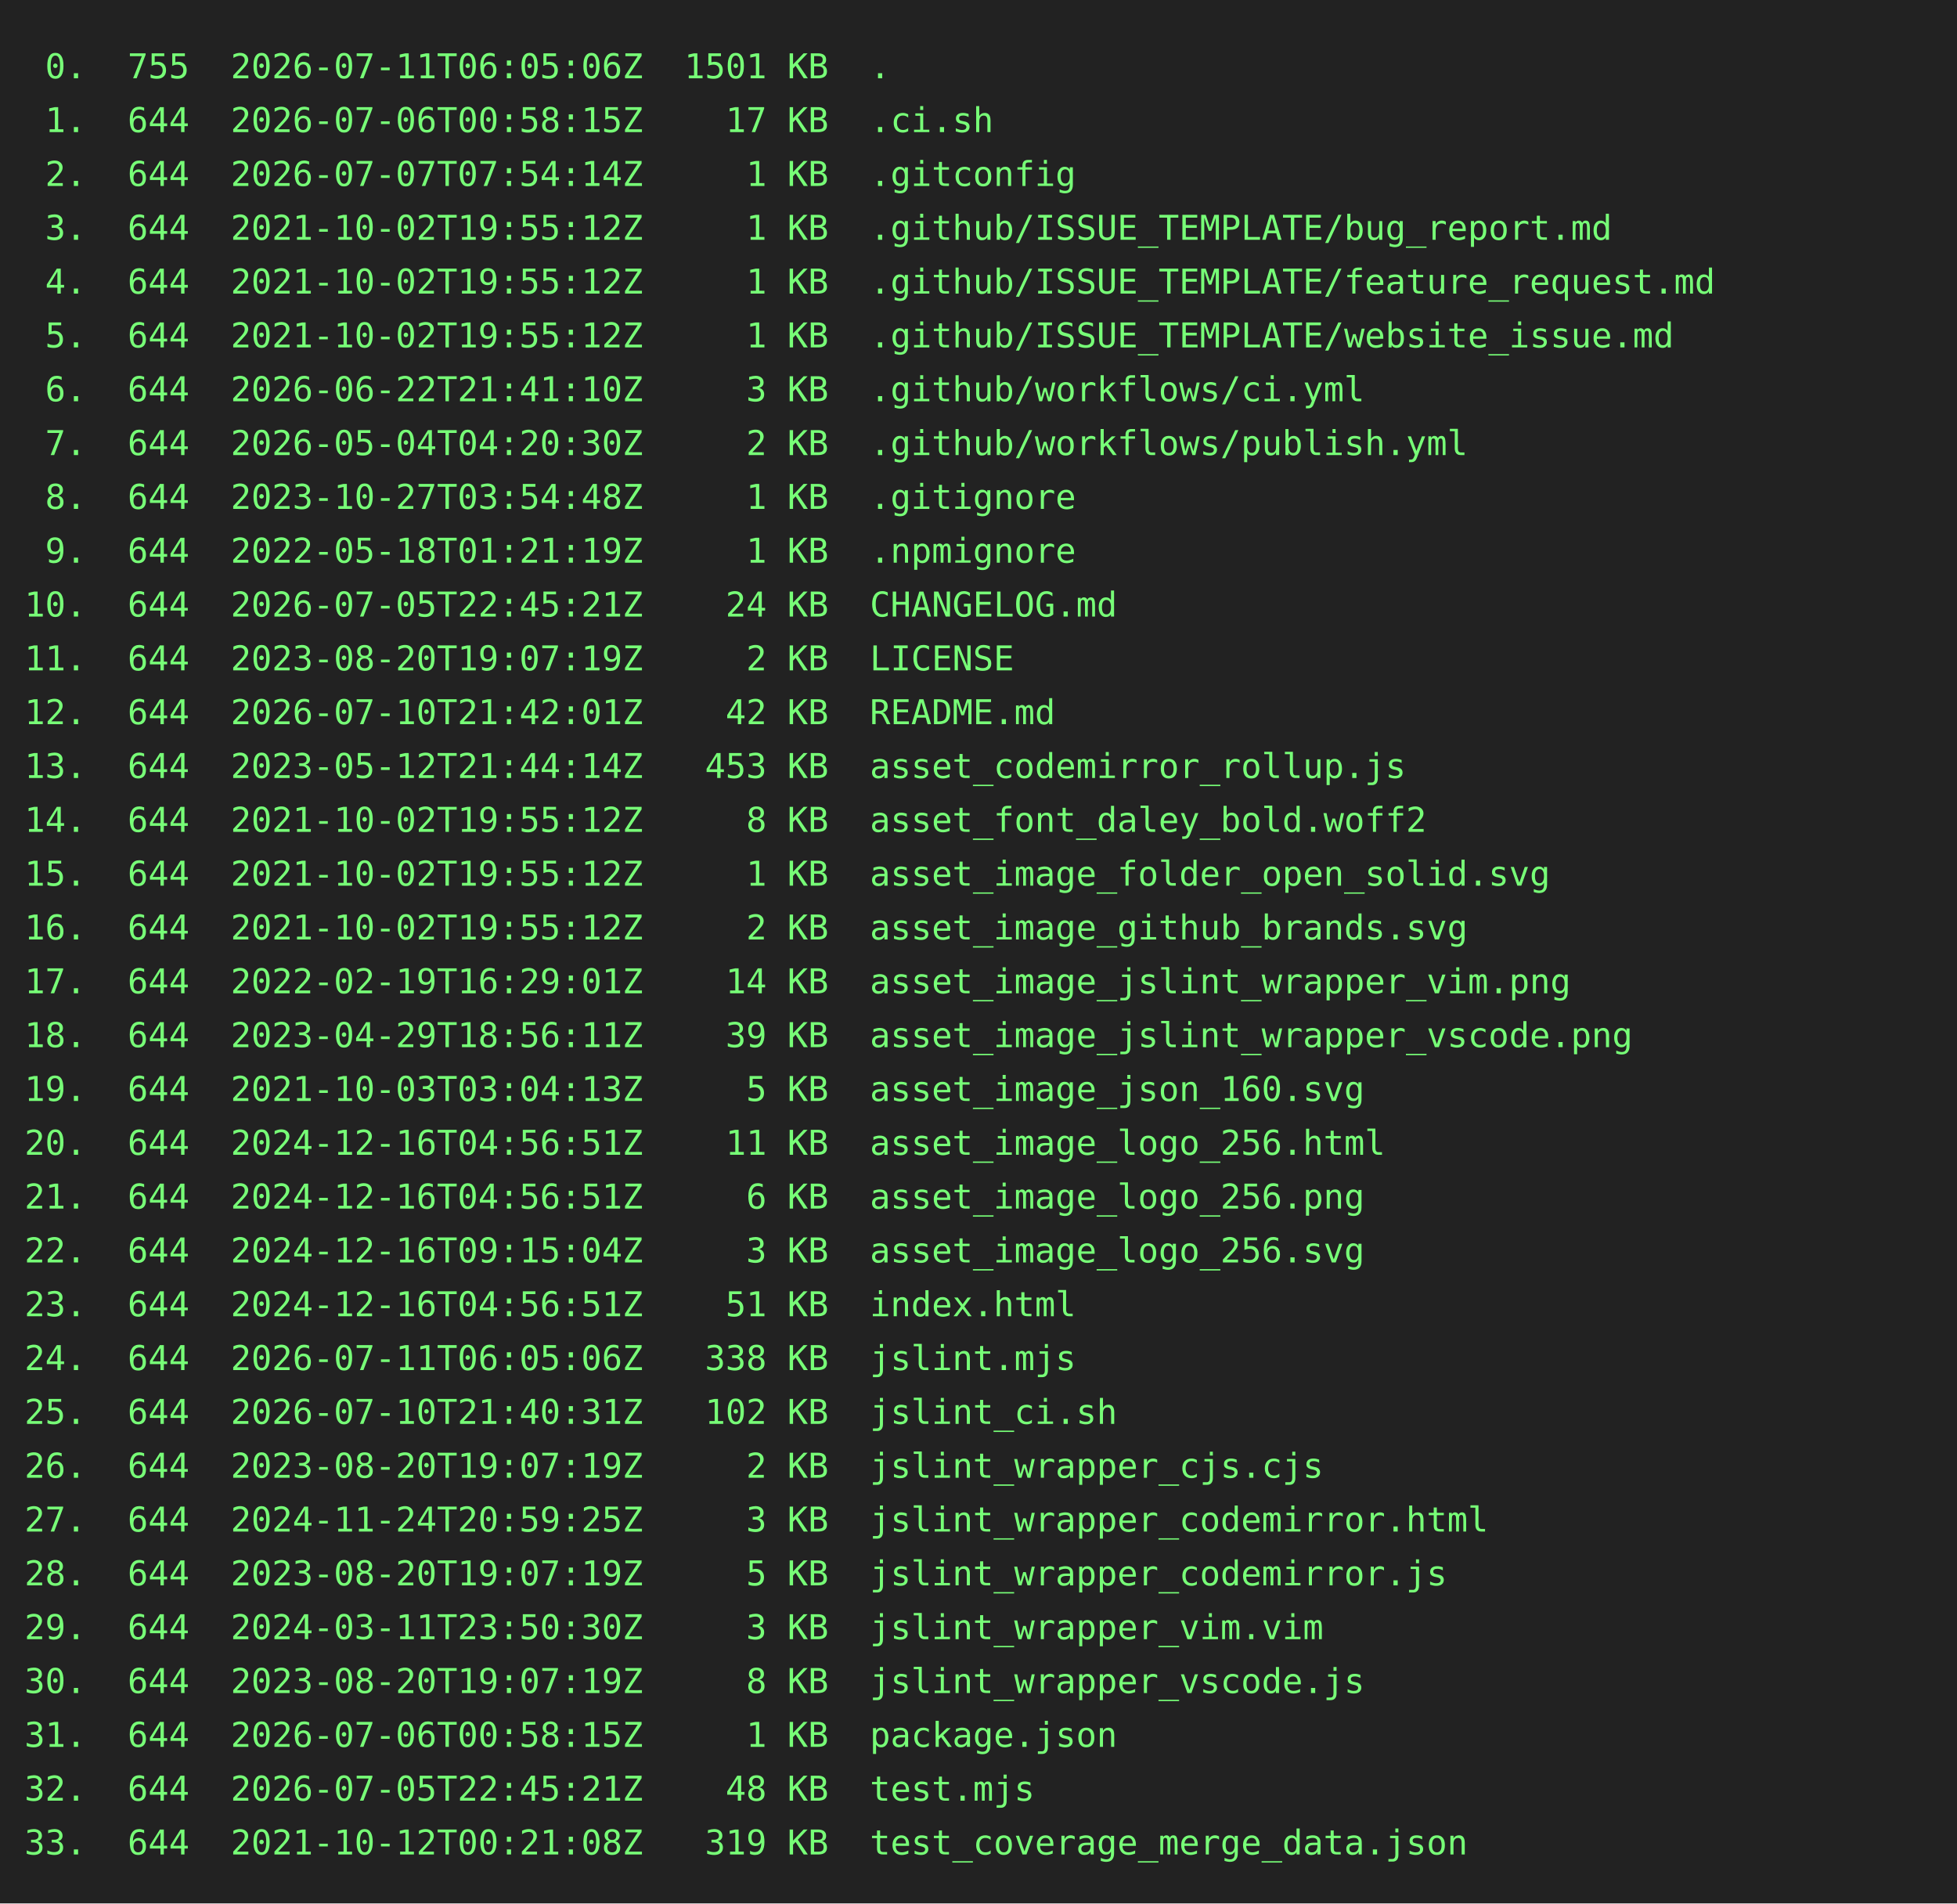
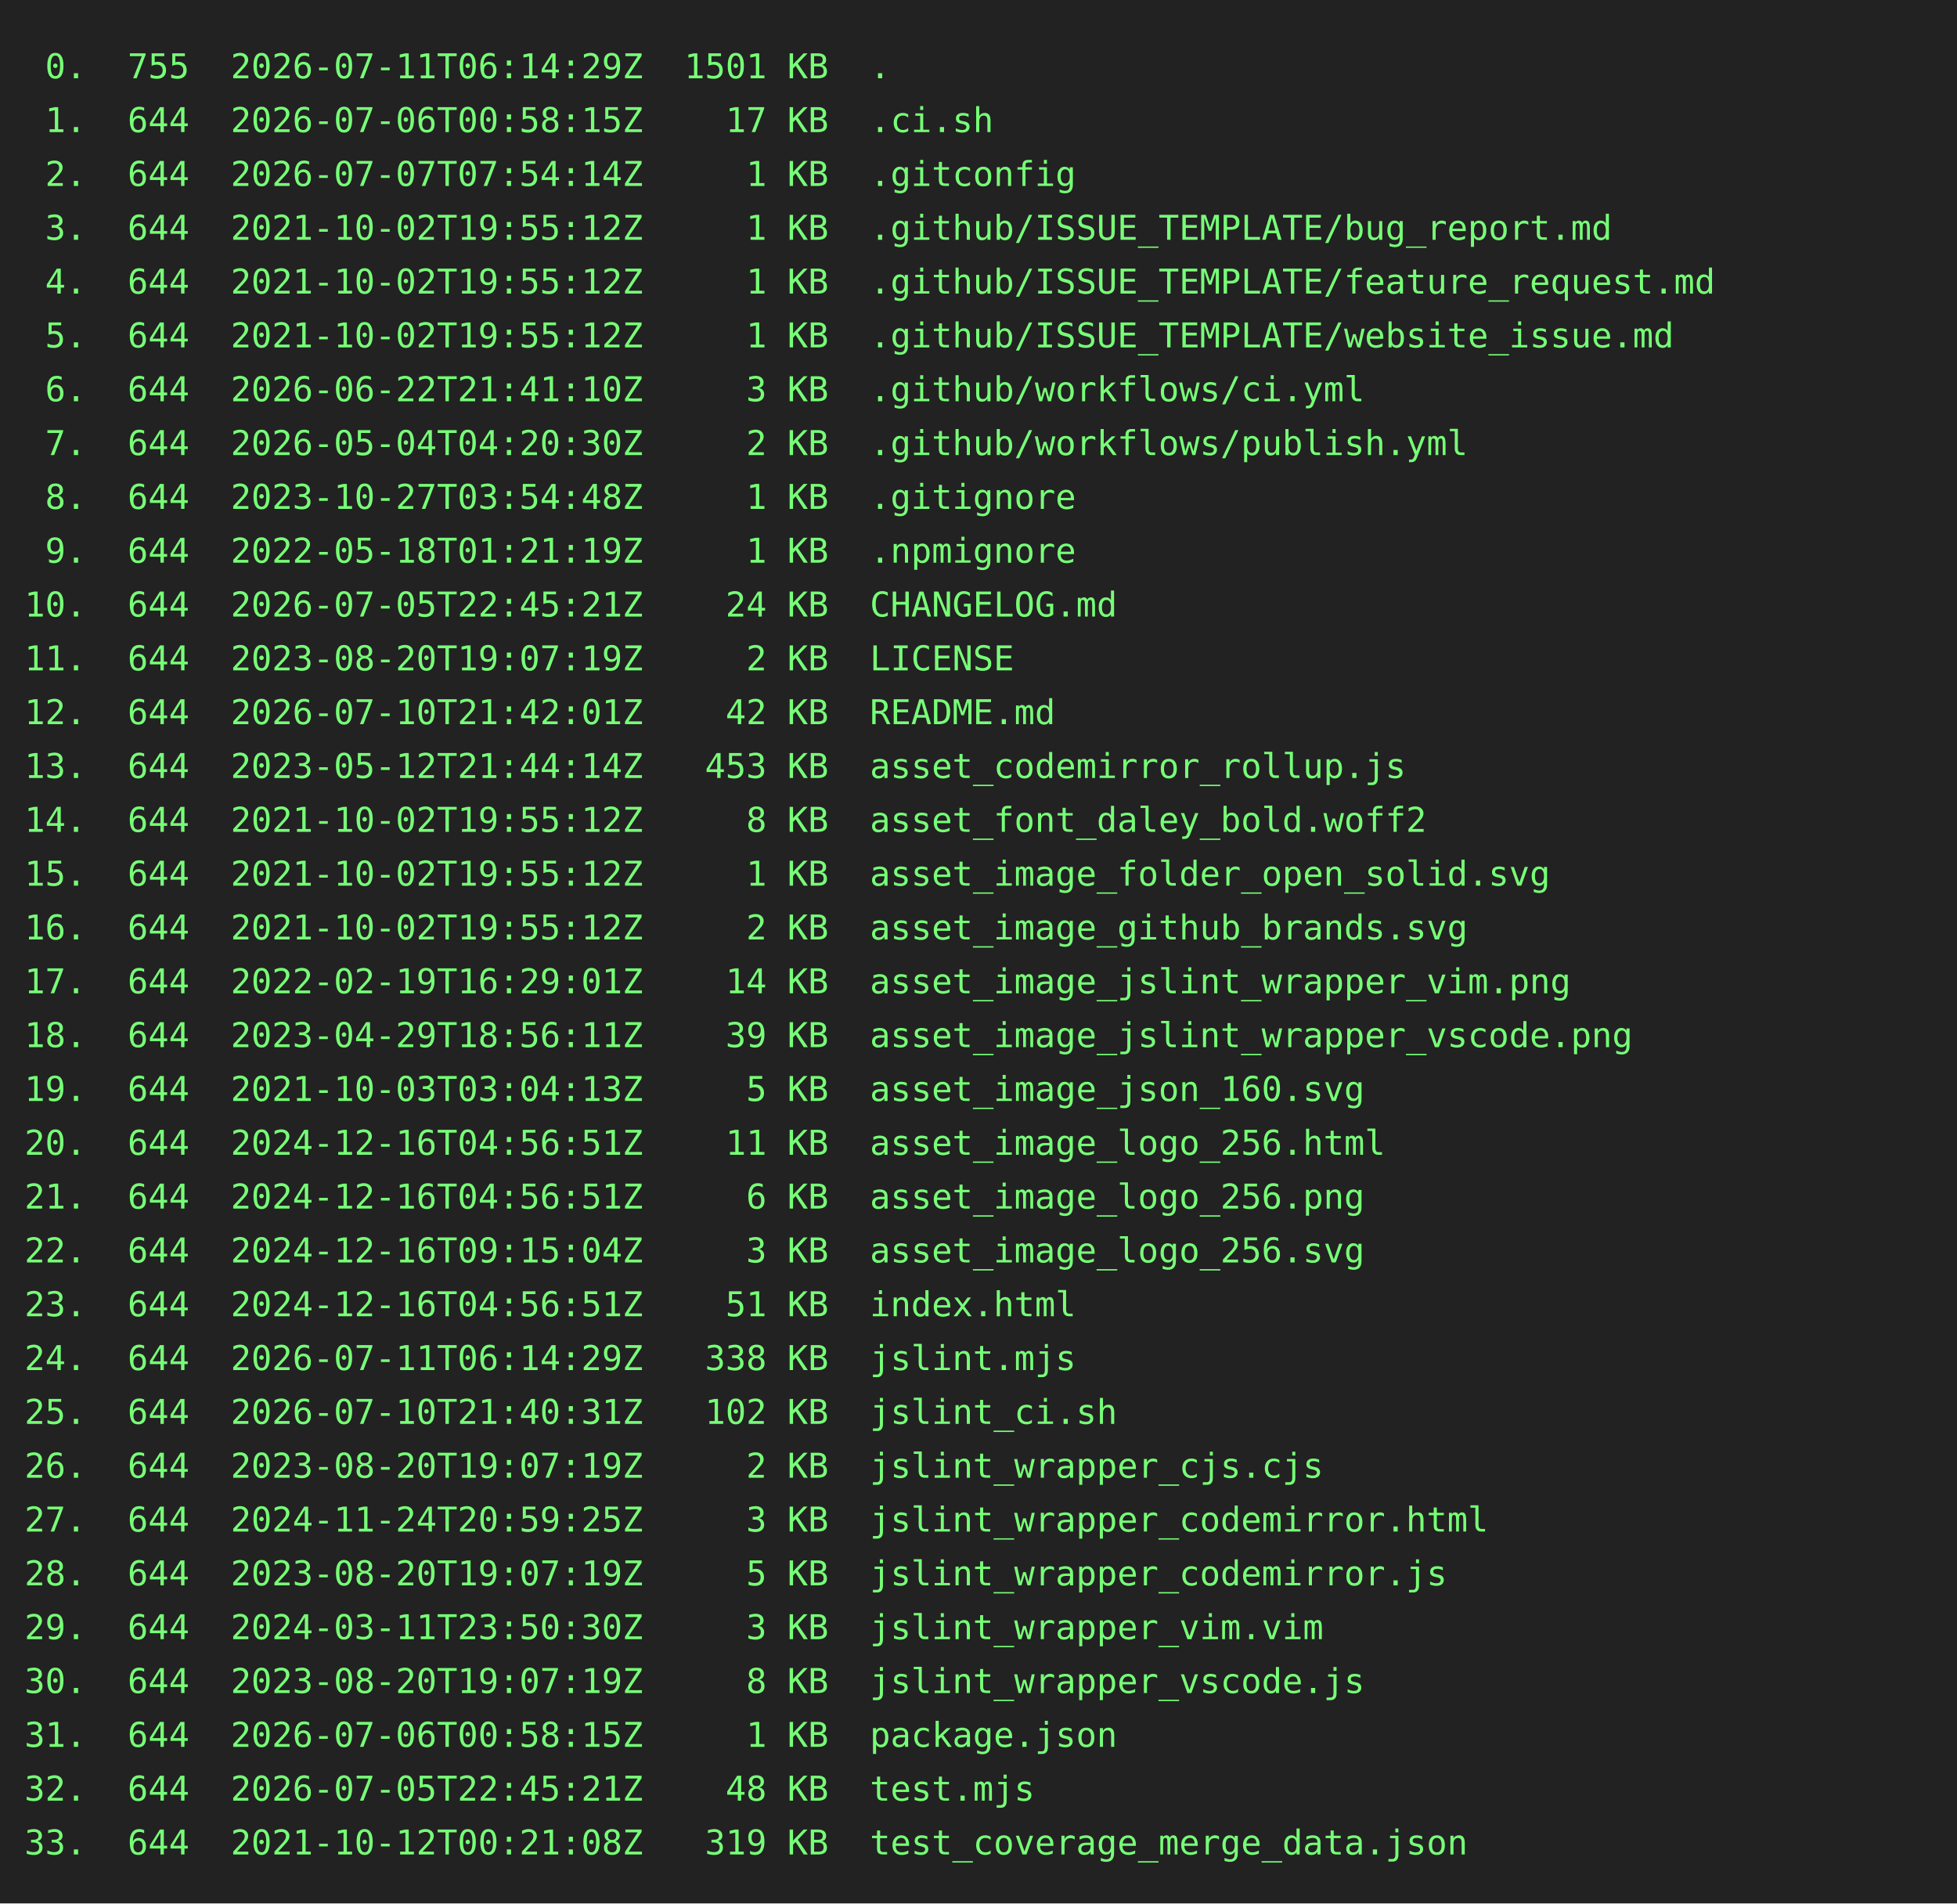
<svg xmlns="http://www.w3.org/2000/svg" height="778" width="800">
  <rect height="778" fill="#222" width="800" />
  <text fill="#7f7" font-family="consolas, menlo, monospace" font-size="14" xml:space="preserve">
-     <tspan lengthAdjust="spacingAndGlyphs" textLength="768" x="10" y="32"> 0.  755  2026-07-11T06:05:06Z  1501 KB  .                                                       </tspan>
+     <tspan lengthAdjust="spacingAndGlyphs" textLength="768" x="10" y="32"> 0.  755  2026-07-11T06:14:29Z  1501 KB  .                                                       </tspan>
    <tspan lengthAdjust="spacingAndGlyphs" textLength="768" x="10" y="54"> 1.  644  2026-07-06T00:58:15Z    17 KB  .ci.sh                                                  </tspan>
    <tspan lengthAdjust="spacingAndGlyphs" textLength="768" x="10" y="76"> 2.  644  2026-07-07T07:54:14Z     1 KB  .gitconfig                                              </tspan>
    <tspan lengthAdjust="spacingAndGlyphs" textLength="768" x="10" y="98"> 3.  644  2021-10-02T19:55:12Z     1 KB  .github/ISSUE_TEMPLATE/bug_report.md                    </tspan>
    <tspan lengthAdjust="spacingAndGlyphs" textLength="768" x="10" y="120"> 4.  644  2021-10-02T19:55:12Z     1 KB  .github/ISSUE_TEMPLATE/feature_request.md               </tspan>
    <tspan lengthAdjust="spacingAndGlyphs" textLength="768" x="10" y="142"> 5.  644  2021-10-02T19:55:12Z     1 KB  .github/ISSUE_TEMPLATE/website_issue.md                 </tspan>
    <tspan lengthAdjust="spacingAndGlyphs" textLength="768" x="10" y="164"> 6.  644  2026-06-22T21:41:10Z     3 KB  .github/workflows/ci.yml                                </tspan>
    <tspan lengthAdjust="spacingAndGlyphs" textLength="768" x="10" y="186"> 7.  644  2026-05-04T04:20:30Z     2 KB  .github/workflows/publish.yml                           </tspan>
    <tspan lengthAdjust="spacingAndGlyphs" textLength="768" x="10" y="208"> 8.  644  2023-10-27T03:54:48Z     1 KB  .gitignore                                              </tspan>
    <tspan lengthAdjust="spacingAndGlyphs" textLength="768" x="10" y="230"> 9.  644  2022-05-18T01:21:19Z     1 KB  .npmignore                                              </tspan>
    <tspan lengthAdjust="spacingAndGlyphs" textLength="768" x="10" y="252">10.  644  2026-07-05T22:45:21Z    24 KB  CHANGELOG.md                                            </tspan>
    <tspan lengthAdjust="spacingAndGlyphs" textLength="768" x="10" y="274">11.  644  2023-08-20T19:07:19Z     2 KB  LICENSE                                                 </tspan>
    <tspan lengthAdjust="spacingAndGlyphs" textLength="768" x="10" y="296">12.  644  2026-07-10T21:42:01Z    42 KB  README.md                                               </tspan>
    <tspan lengthAdjust="spacingAndGlyphs" textLength="768" x="10" y="318">13.  644  2023-05-12T21:44:14Z   453 KB  asset_codemirror_rollup.js                              </tspan>
    <tspan lengthAdjust="spacingAndGlyphs" textLength="768" x="10" y="340">14.  644  2021-10-02T19:55:12Z     8 KB  asset_font_daley_bold.woff2                             </tspan>
    <tspan lengthAdjust="spacingAndGlyphs" textLength="768" x="10" y="362">15.  644  2021-10-02T19:55:12Z     1 KB  asset_image_folder_open_solid.svg                       </tspan>
    <tspan lengthAdjust="spacingAndGlyphs" textLength="768" x="10" y="384">16.  644  2021-10-02T19:55:12Z     2 KB  asset_image_github_brands.svg                           </tspan>
    <tspan lengthAdjust="spacingAndGlyphs" textLength="768" x="10" y="406">17.  644  2022-02-19T16:29:01Z    14 KB  asset_image_jslint_wrapper_vim.png                      </tspan>
    <tspan lengthAdjust="spacingAndGlyphs" textLength="768" x="10" y="428">18.  644  2023-04-29T18:56:11Z    39 KB  asset_image_jslint_wrapper_vscode.png                   </tspan>
    <tspan lengthAdjust="spacingAndGlyphs" textLength="768" x="10" y="450">19.  644  2021-10-03T03:04:13Z     5 KB  asset_image_json_160.svg                                </tspan>
    <tspan lengthAdjust="spacingAndGlyphs" textLength="768" x="10" y="472">20.  644  2024-12-16T04:56:51Z    11 KB  asset_image_logo_256.html                               </tspan>
    <tspan lengthAdjust="spacingAndGlyphs" textLength="768" x="10" y="494">21.  644  2024-12-16T04:56:51Z     6 KB  asset_image_logo_256.png                                </tspan>
    <tspan lengthAdjust="spacingAndGlyphs" textLength="768" x="10" y="516">22.  644  2024-12-16T09:15:04Z     3 KB  asset_image_logo_256.svg                                </tspan>
    <tspan lengthAdjust="spacingAndGlyphs" textLength="768" x="10" y="538">23.  644  2024-12-16T04:56:51Z    51 KB  index.html                                              </tspan>
-     <tspan lengthAdjust="spacingAndGlyphs" textLength="768" x="10" y="560">24.  644  2026-07-11T06:05:06Z   338 KB  jslint.mjs                                              </tspan>
+     <tspan lengthAdjust="spacingAndGlyphs" textLength="768" x="10" y="560">24.  644  2026-07-11T06:14:29Z   338 KB  jslint.mjs                                              </tspan>
    <tspan lengthAdjust="spacingAndGlyphs" textLength="768" x="10" y="582">25.  644  2026-07-10T21:40:31Z   102 KB  jslint_ci.sh                                            </tspan>
    <tspan lengthAdjust="spacingAndGlyphs" textLength="768" x="10" y="604">26.  644  2023-08-20T19:07:19Z     2 KB  jslint_wrapper_cjs.cjs                                  </tspan>
    <tspan lengthAdjust="spacingAndGlyphs" textLength="768" x="10" y="626">27.  644  2024-11-24T20:59:25Z     3 KB  jslint_wrapper_codemirror.html                          </tspan>
    <tspan lengthAdjust="spacingAndGlyphs" textLength="768" x="10" y="648">28.  644  2023-08-20T19:07:19Z     5 KB  jslint_wrapper_codemirror.js                            </tspan>
    <tspan lengthAdjust="spacingAndGlyphs" textLength="768" x="10" y="670">29.  644  2024-03-11T23:50:30Z     3 KB  jslint_wrapper_vim.vim                                  </tspan>
    <tspan lengthAdjust="spacingAndGlyphs" textLength="768" x="10" y="692">30.  644  2023-08-20T19:07:19Z     8 KB  jslint_wrapper_vscode.js                                </tspan>
    <tspan lengthAdjust="spacingAndGlyphs" textLength="768" x="10" y="714">31.  644  2026-07-06T00:58:15Z     1 KB  package.json                                            </tspan>
    <tspan lengthAdjust="spacingAndGlyphs" textLength="768" x="10" y="736">32.  644  2026-07-05T22:45:21Z    48 KB  test.mjs                                                </tspan>
    <tspan lengthAdjust="spacingAndGlyphs" textLength="768" x="10" y="758">33.  644  2021-10-12T00:21:08Z   319 KB  test_coverage_merge_data.json                           </tspan>
  </text>
</svg>
